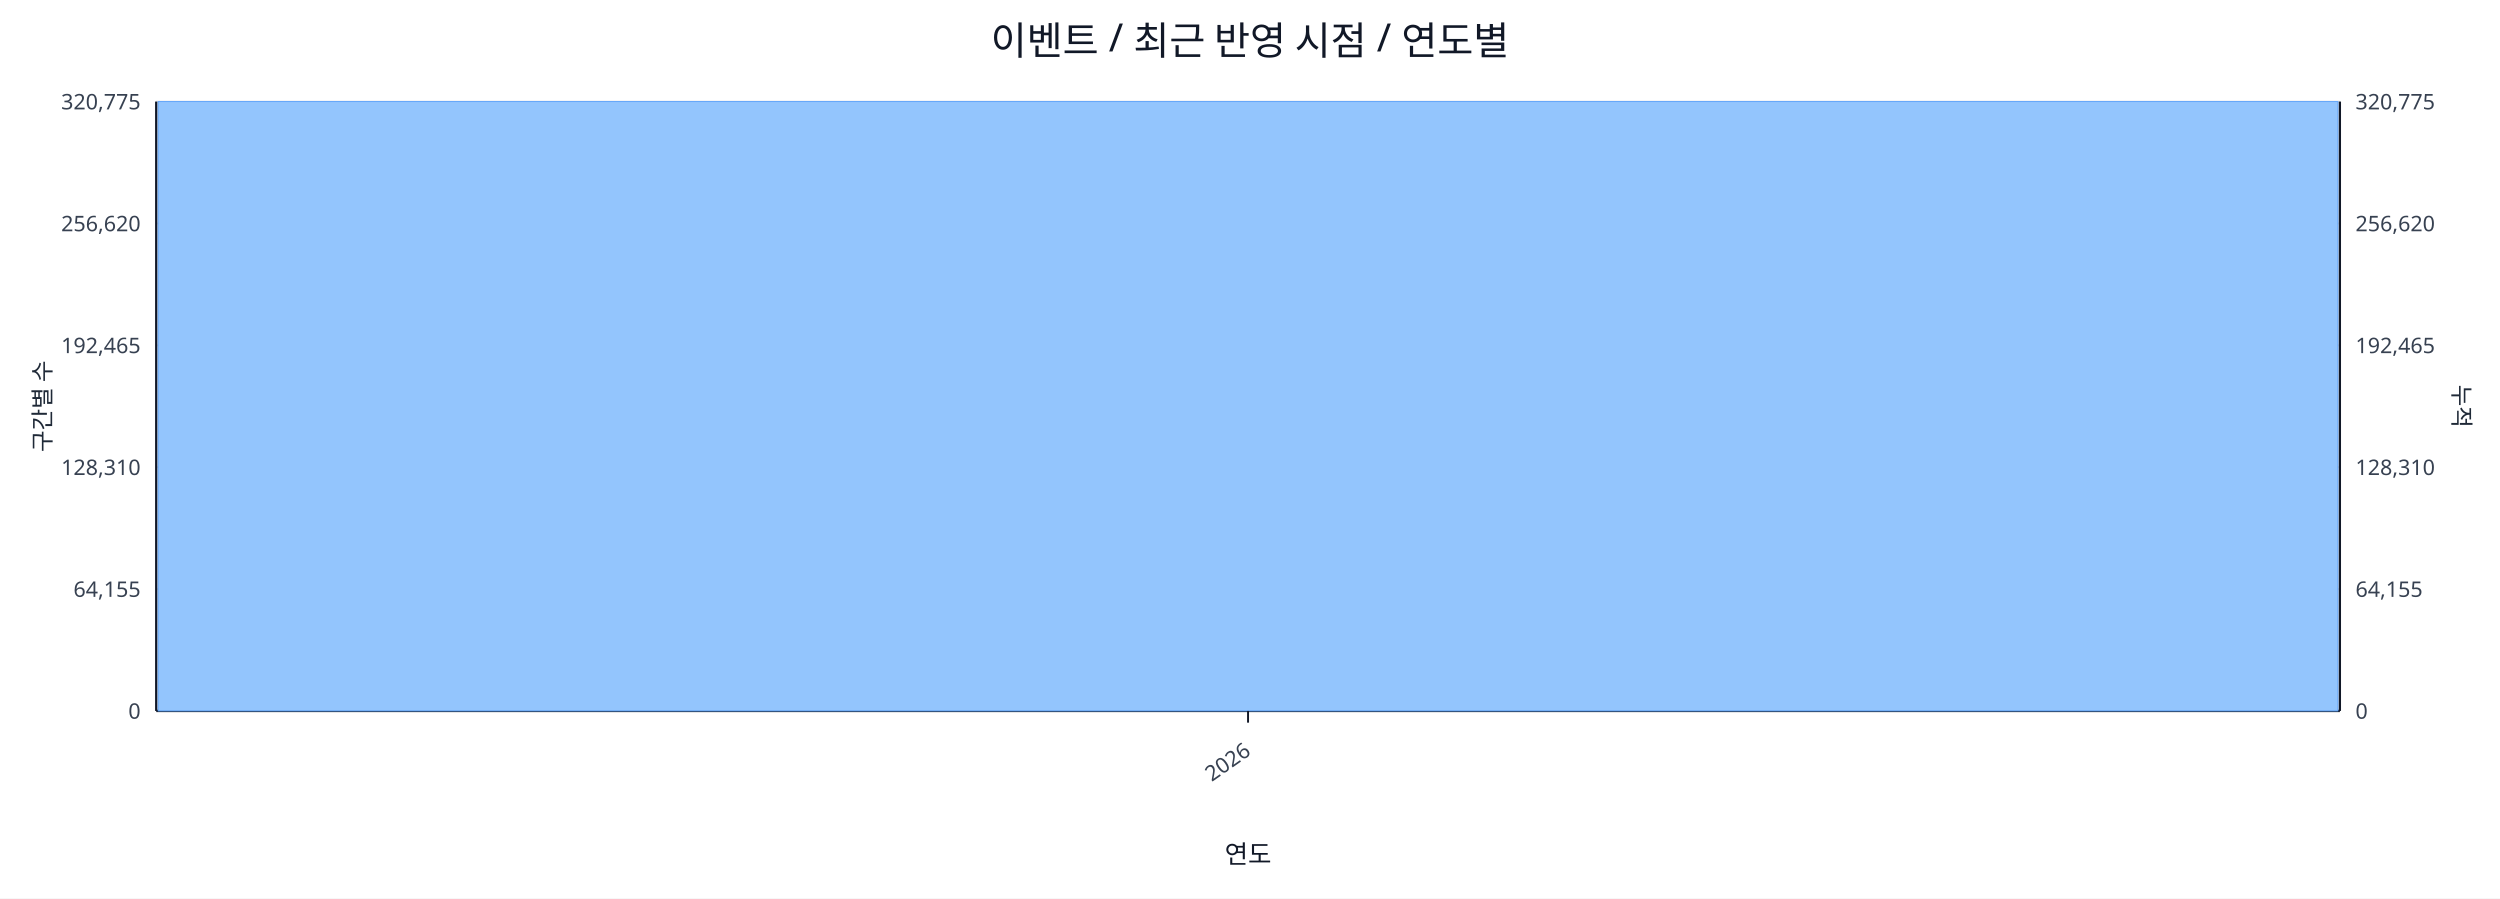
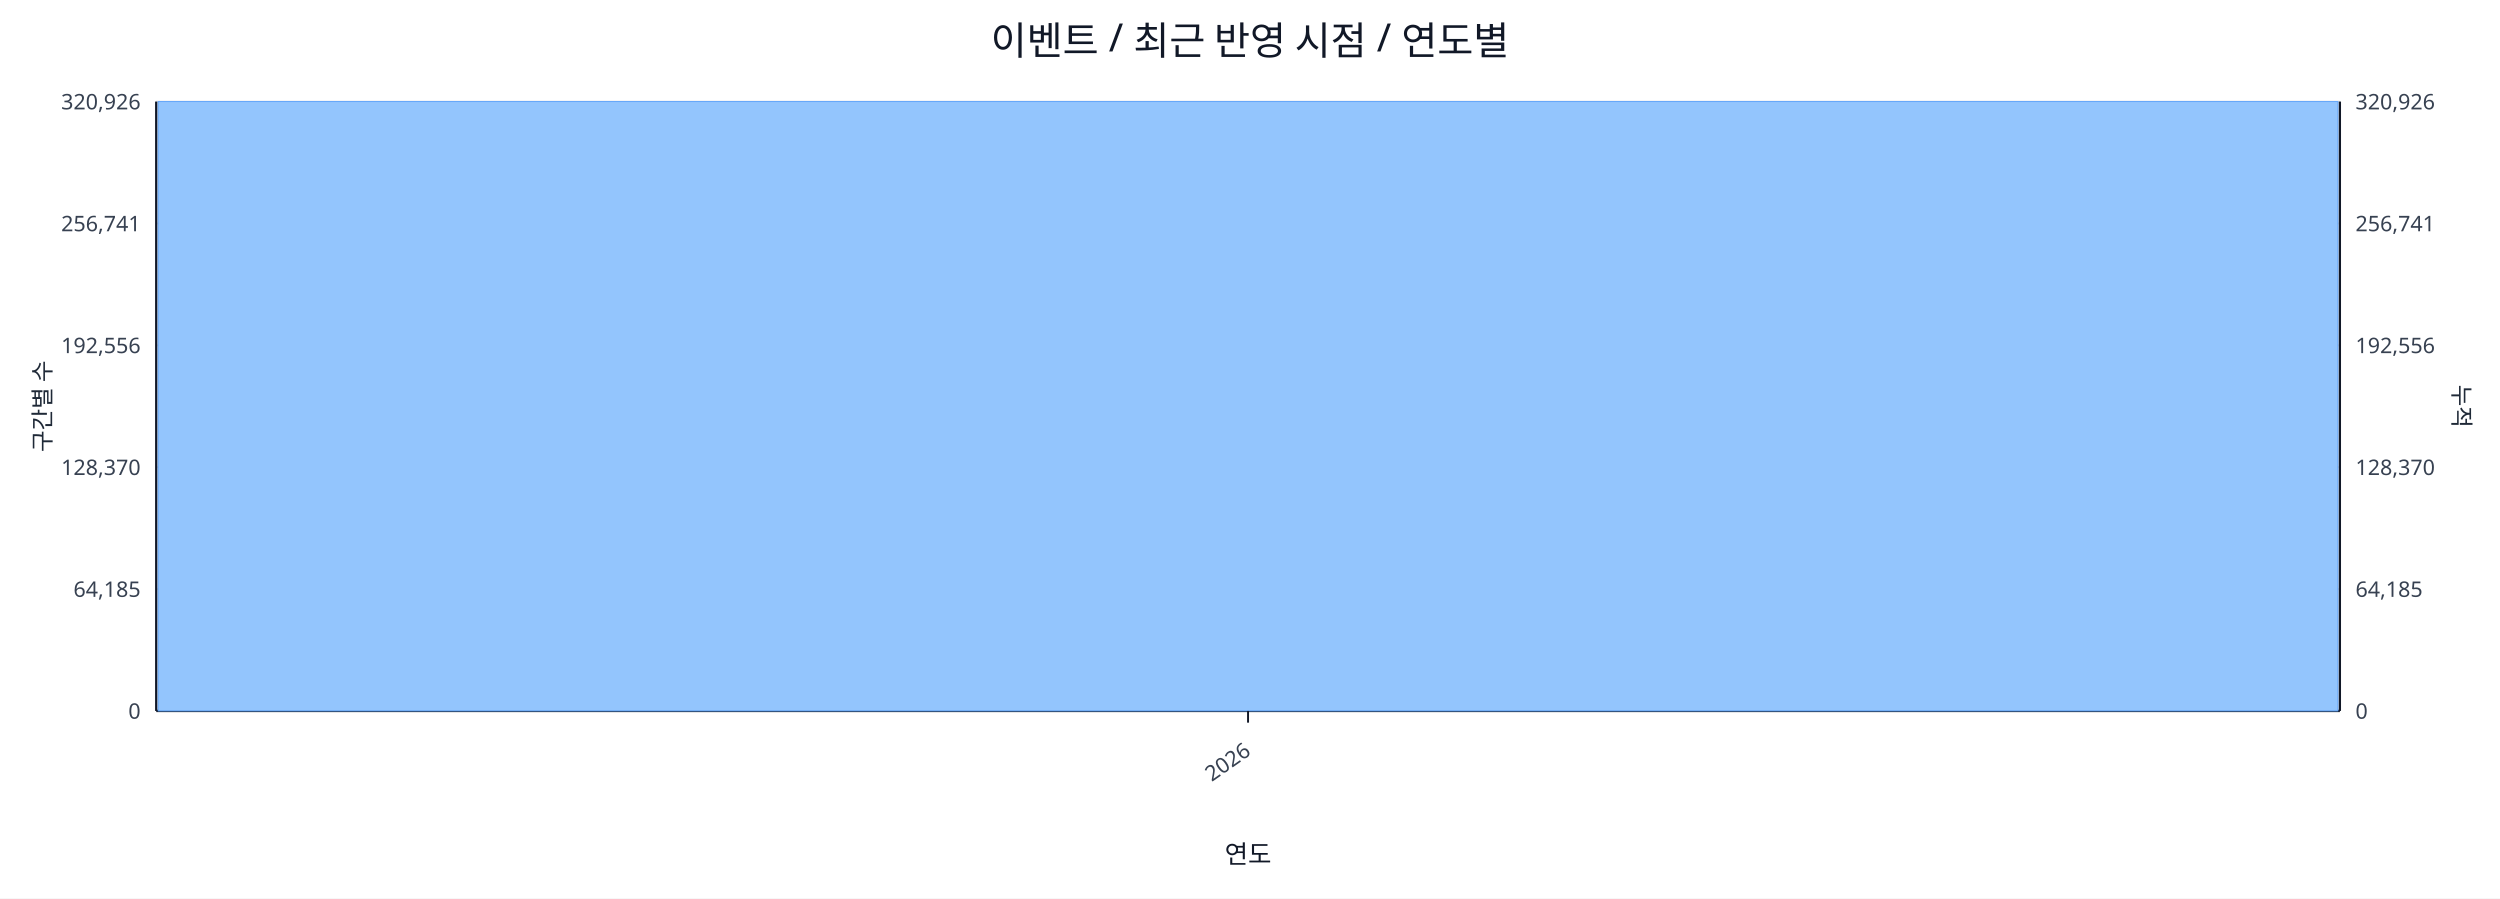
<svg xmlns="http://www.w3.org/2000/svg" width="1280" height="460" viewBox="0 0 1280 460">
  <rect x="0" y="0" width="100%" height="100%" fill="#ffffff" />
  <text x="640.0" y="28" font-size="20" text-anchor="middle" font-family="sans-serif" fill="#111827">이벤트 / 최근 반영 시점 / 연도별</text>
  <line x1="80.0" y1="52.0" x2="1198.0" y2="52.0" stroke="#e5e7eb" stroke-width="1" />
-   <text x="72.0" y="56.0" font-size="11" text-anchor="end" font-family="sans-serif" fill="#374151">320,775</text>
-   <text x="1206.0" y="56.0" font-size="11" text-anchor="start" font-family="sans-serif" fill="#374151">320,775</text>
+   <text x="72.0" y="56.0" font-size="11" text-anchor="end" font-family="sans-serif" fill="#374151">320,926</text>
+   <text x="1206.0" y="56.0" font-size="11" text-anchor="start" font-family="sans-serif" fill="#374151">320,926</text>
  <line x1="80.0" y1="114.4" x2="1198.0" y2="114.4" stroke="#e5e7eb" stroke-width="1" />
-   <text x="72.0" y="118.4" font-size="11" text-anchor="end" font-family="sans-serif" fill="#374151">256,620</text>
-   <text x="1206.0" y="118.4" font-size="11" text-anchor="start" font-family="sans-serif" fill="#374151">256,620</text>
+   <text x="72.0" y="118.4" font-size="11" text-anchor="end" font-family="sans-serif" fill="#374151">256,741</text>
+   <text x="1206.0" y="118.4" font-size="11" text-anchor="start" font-family="sans-serif" fill="#374151">256,741</text>
  <line x1="80.0" y1="176.8" x2="1198.0" y2="176.8" stroke="#e5e7eb" stroke-width="1" />
-   <text x="72.0" y="180.8" font-size="11" text-anchor="end" font-family="sans-serif" fill="#374151">192,465</text>
-   <text x="1206.0" y="180.8" font-size="11" text-anchor="start" font-family="sans-serif" fill="#374151">192,465</text>
+   <text x="72.0" y="180.8" font-size="11" text-anchor="end" font-family="sans-serif" fill="#374151">192,556</text>
+   <text x="1206.0" y="180.8" font-size="11" text-anchor="start" font-family="sans-serif" fill="#374151">192,556</text>
  <line x1="80.0" y1="239.2" x2="1198.0" y2="239.2" stroke="#e5e7eb" stroke-width="1" />
-   <text x="72.0" y="243.2" font-size="11" text-anchor="end" font-family="sans-serif" fill="#374151">128,310</text>
-   <text x="1206.0" y="243.2" font-size="11" text-anchor="start" font-family="sans-serif" fill="#374151">128,310</text>
+   <text x="72.0" y="243.2" font-size="11" text-anchor="end" font-family="sans-serif" fill="#374151">128,370</text>
+   <text x="1206.0" y="243.2" font-size="11" text-anchor="start" font-family="sans-serif" fill="#374151">128,370</text>
  <line x1="80.0" y1="301.6" x2="1198.0" y2="301.6" stroke="#e5e7eb" stroke-width="1" />
-   <text x="72.0" y="305.6" font-size="11" text-anchor="end" font-family="sans-serif" fill="#374151">64,155</text>
-   <text x="1206.0" y="305.6" font-size="11" text-anchor="start" font-family="sans-serif" fill="#374151">64,155</text>
+   <text x="72.0" y="305.6" font-size="11" text-anchor="end" font-family="sans-serif" fill="#374151">64,185</text>
+   <text x="1206.0" y="305.6" font-size="11" text-anchor="start" font-family="sans-serif" fill="#374151">64,185</text>
  <line x1="80.0" y1="364.0" x2="1198.0" y2="364.0" stroke="#e5e7eb" stroke-width="1" />
  <text x="72.0" y="368.0" font-size="11" text-anchor="end" font-family="sans-serif" fill="#374151">0</text>
  <text x="1206.0" y="368.0" font-size="11" text-anchor="start" font-family="sans-serif" fill="#374151">0</text>
  <line x1="80.0" y1="364.0" x2="1198.0" y2="364.0" stroke="#111827" stroke-width="1.2" />
  <line x1="80.0" y1="52.0" x2="80.0" y2="364.0" stroke="#111827" stroke-width="1.2" />
  <line x1="1198.0" y1="52.0" x2="1198.0" y2="364.0" stroke="#111827" stroke-width="1.2" />
  <rect x="81.0" y="52.0" width="1116.0" height="312.0" fill="#93c5fd" stroke="#60a5fa" stroke-width="0.5" />
  <polyline fill="none" stroke="#ef4444" stroke-width="2" points="639.0,52.0" />
  <line x1="639.0" y1="364.0" x2="639.0" y2="370.0" stroke="#111827" stroke-width="1" />
  <text x="641.0" y="386.0" font-size="11" text-anchor="end" transform="rotate(-35 641.0 386.0)" font-family="sans-serif" fill="#374151">2026</text>
  <text x="26" y="208.0" font-size="12" transform="rotate(-90 26 208.0)" text-anchor="middle" font-family="sans-serif" fill="#1f2937">구간별 수</text>
  <text x="1256.0" y="208.0" font-size="12" transform="rotate(90 1256.0 208.0)" text-anchor="middle" font-family="sans-serif" fill="#1f2937">누적</text>
  <text x="639.0" y="442.0" font-size="13" text-anchor="middle" font-family="sans-serif" fill="#111827">연도</text>
</svg>
